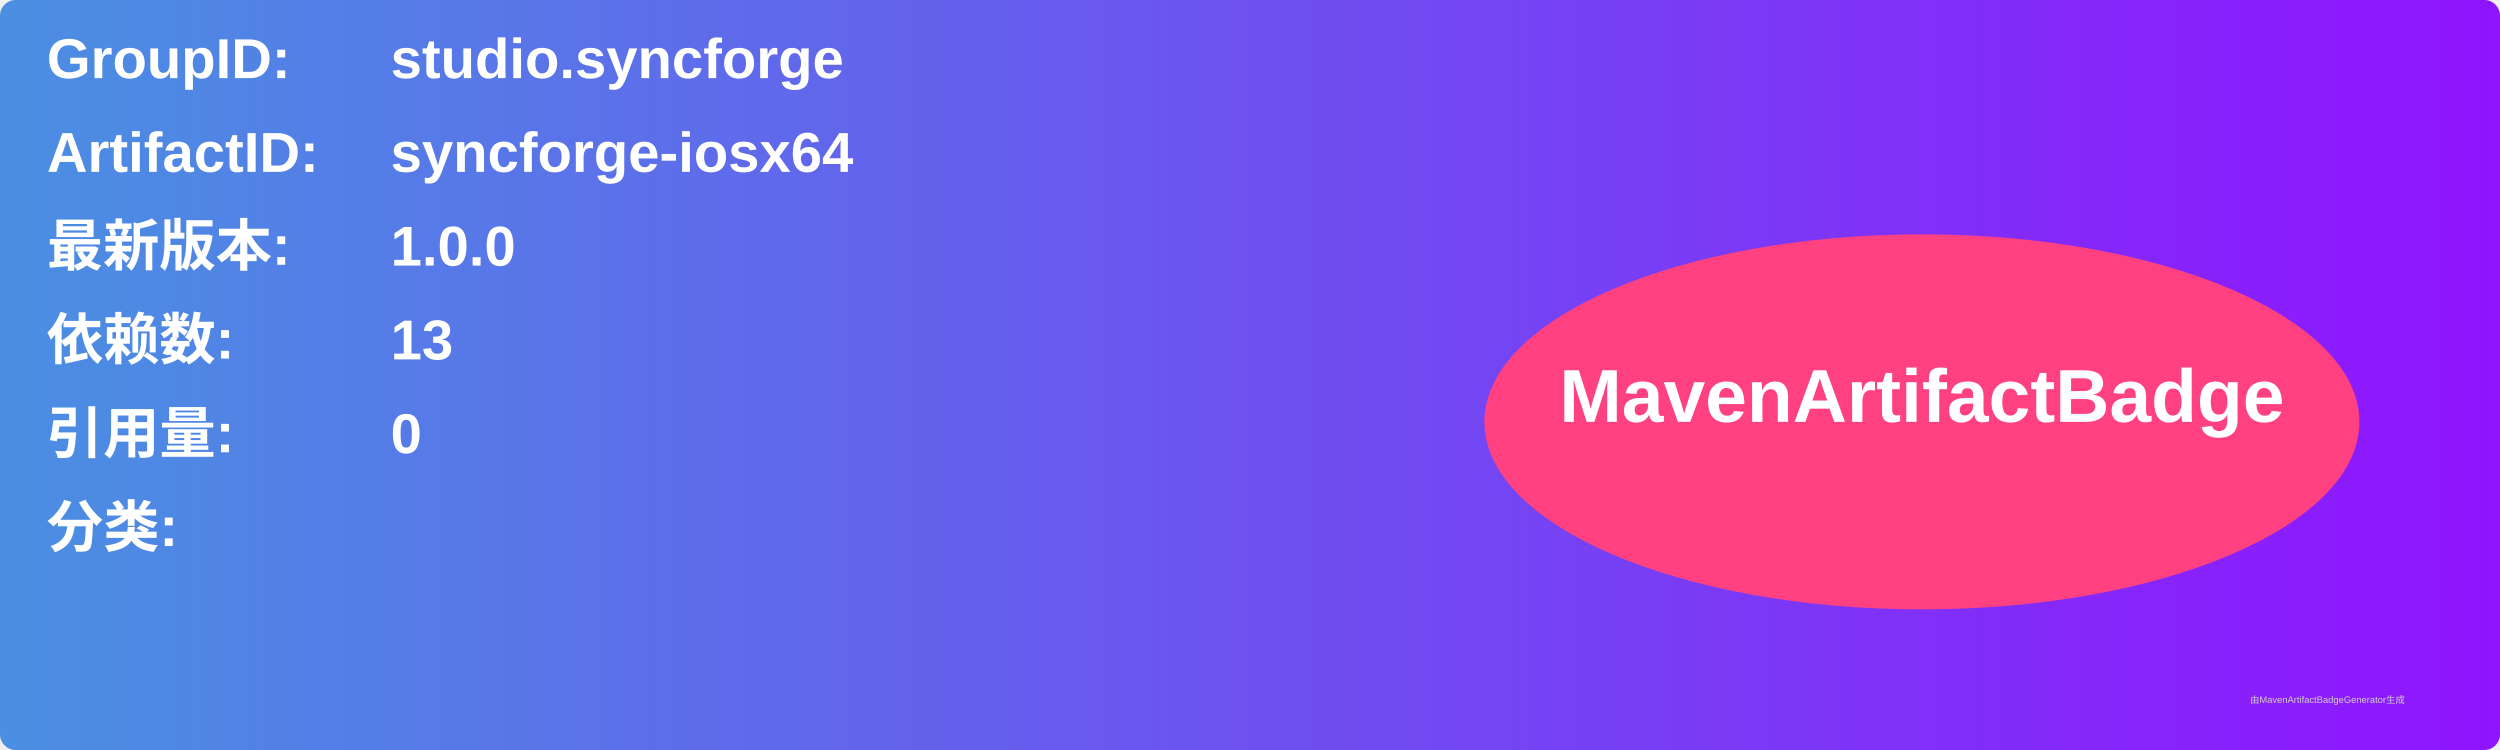
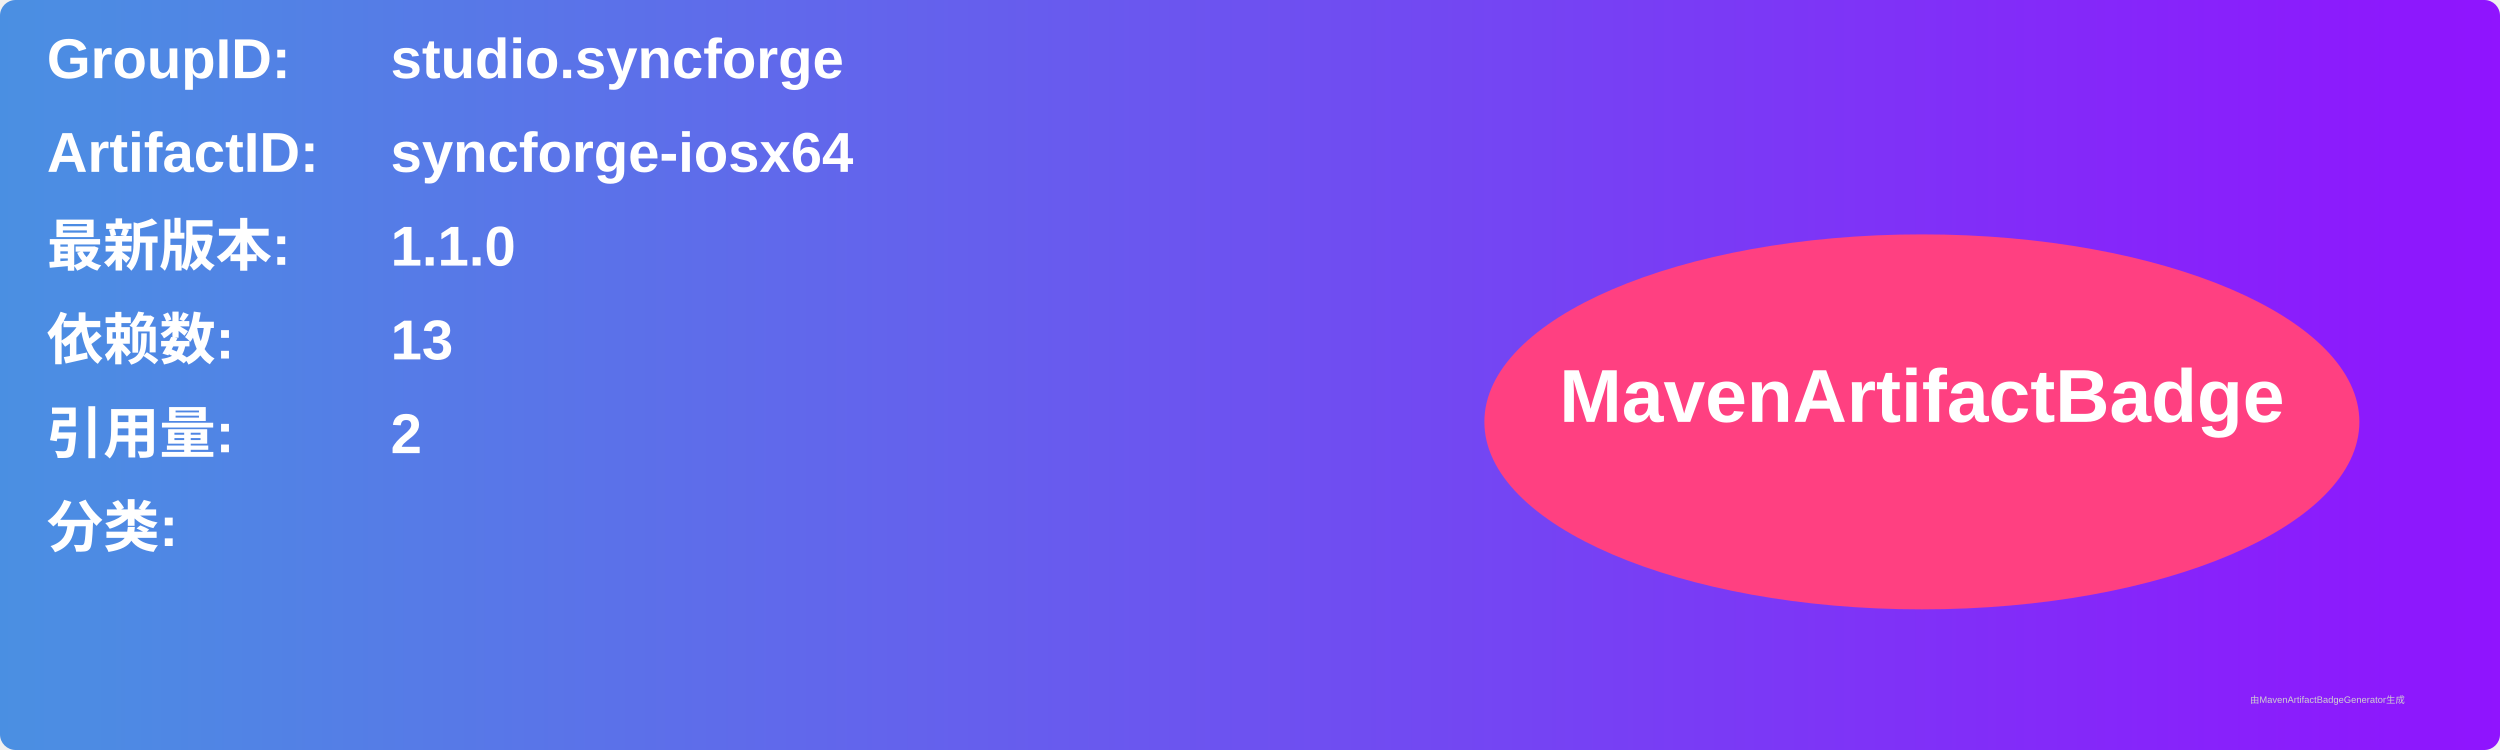
<svg xmlns="http://www.w3.org/2000/svg" width="800" height="240" viewBox="0 0 800 240">
  <linearGradient id="grad" x1="0%" y1="0%" x2="100%" y2="0%">
    <stop offset="0%" stop-color="#4a90e2" />
    <stop offset="100%" stop-color="#9013fe" />
  </linearGradient>
  <rect width="100%" height="100%" rx="5" ry="5" fill="url(#grad)" />
  <g transform="translate(15, 15)">
    <text x="0" y="10" font-family="Arial" font-size="18" fill="white" font-weight="bold" width="260">GroupID:</text>
    <text x="110" y="10" font-family="Arial" font-size="18" fill="white" font-weight="bold" width="460">studio.syncforge</text>
    <text x="0" y="40" font-family="Arial" font-size="18" fill="white" font-weight="bold" width="260">ArtifactID:</text>
    <text x="110" y="40" font-family="Arial" font-size="18" fill="white" font-weight="bold" width="460">syncforge-iosx64</text>
    <text x="0" y="70" font-family="Arial" font-size="18" fill="white" font-weight="bold">最新版本:</text>
    <text x="110" y="70" font-family="Arial" font-size="18" fill="white" font-weight="bold">
-       <tspan font-weight="bold">1.0.0</tspan>
+       <tspan font-weight="bold">1.1.0</tspan>
    </text>
    <text x="0" y="100" font-family="Arial" font-size="18" fill="white" font-weight="bold">依赖数: </text>
    <text x="110" y="100" font-family="Arial" font-size="18" fill="white">
      <tspan font-weight="bold">13</tspan>
    </text>
    <text x="0" y="130" font-family="Arial" font-size="18" fill="white" font-weight="bold">引用量: </text>
    <text x="110" y="130" font-family="Arial" font-size="18" fill="white">
-       <tspan font-weight="bold">0</tspan>
+       <tspan font-weight="bold">2</tspan>
    </text>
    <text x="0" y="160" font-family="Arial" font-size="18" fill="white" font-weight="bold">分类:</text>
    <text x="10" y="190" font-family="Arial" font-size="10" fill="white">
      <tspan font-weight="bold" />
    </text>
    <ellipse cx="600" cy="120" rx="140" ry="60" fill="#ff4081" />
    <text x="600" y="120" text-anchor="middle" font-family="Arial" font-size="24" fill="white" font-weight="bold">MavenArtifactBadge</text>
  </g>
  <text x="720" y="225" font-family="Arial" font-size="3" fill="#d0d0d0">由MavenArtifactBadgeGenerator生成</text>
</svg>
